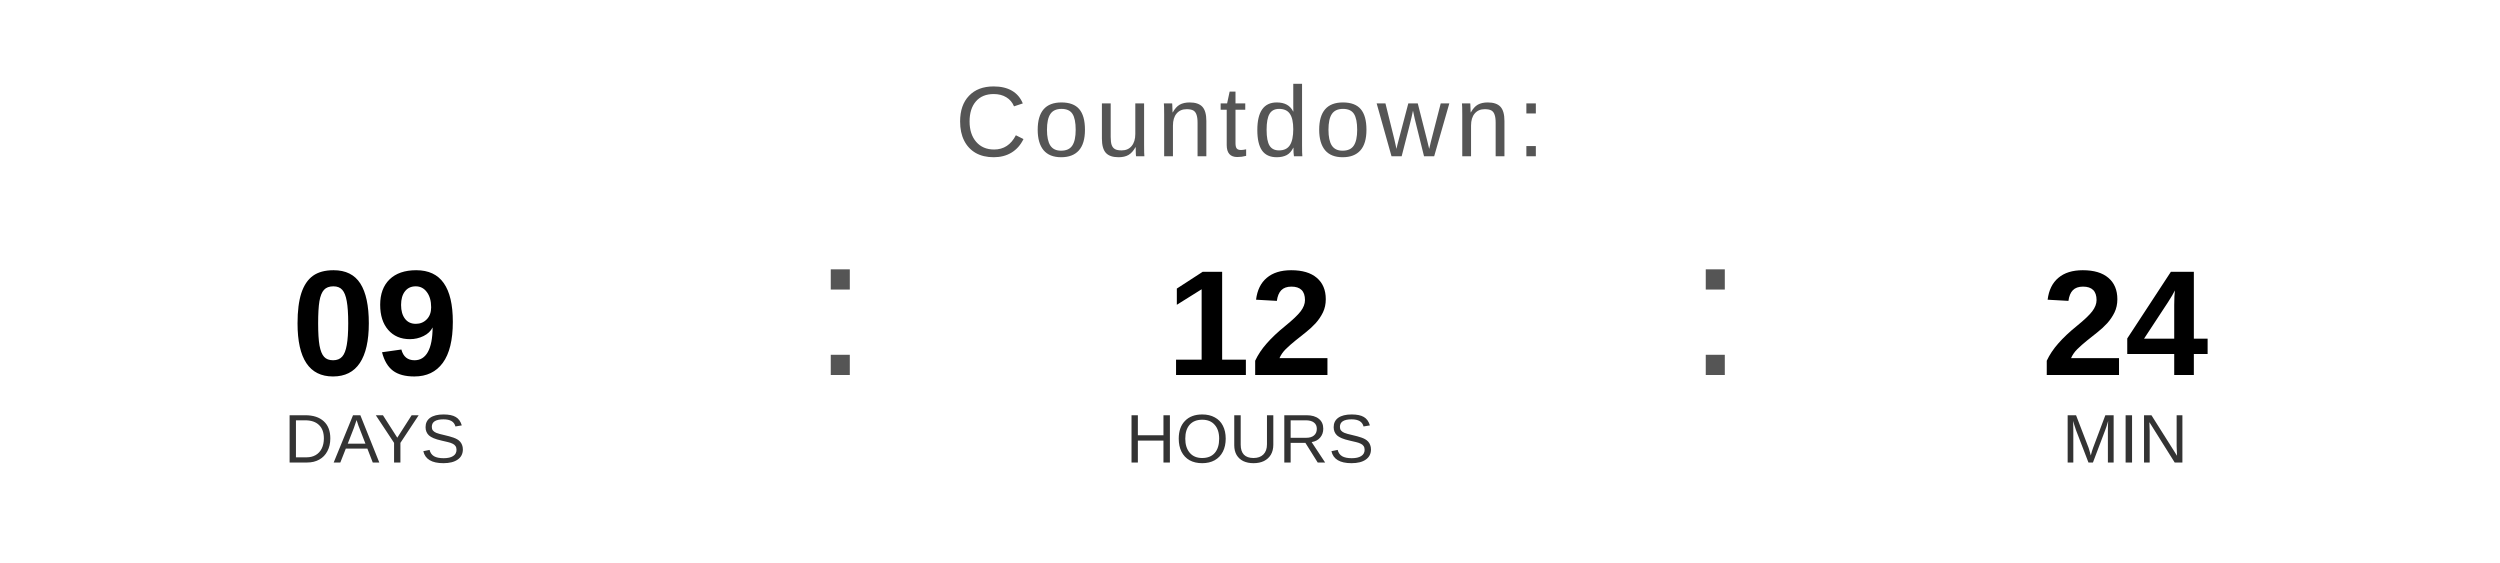
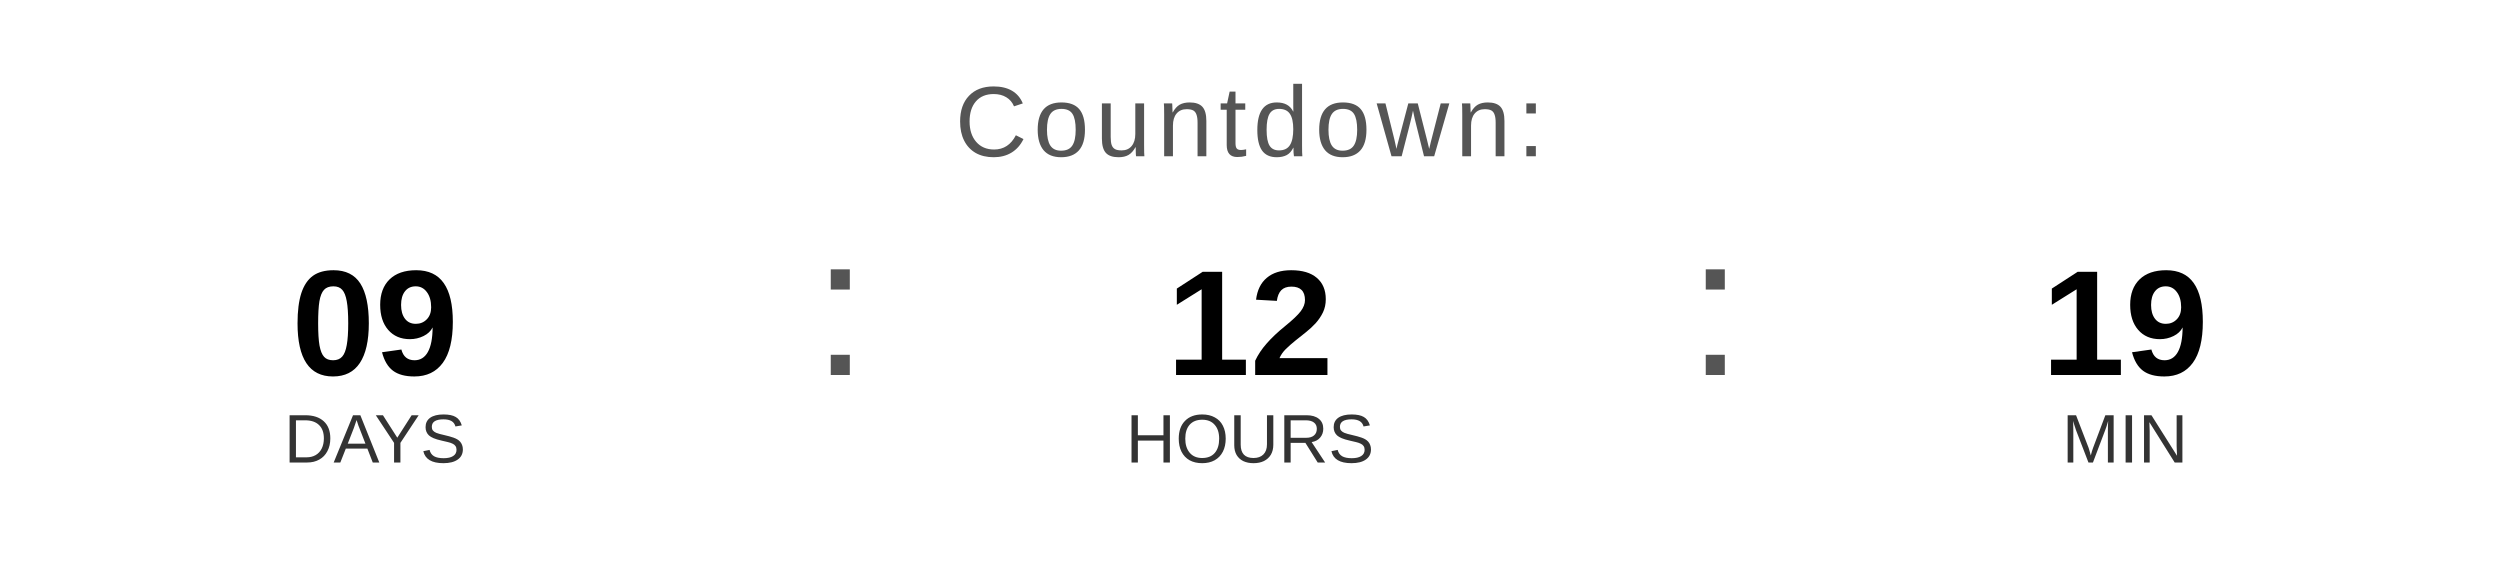
<svg xmlns="http://www.w3.org/2000/svg" width="400" height="90" viewBox="0 0 400 90">
  <text x="200" y="25" font-family="Arial, Helvetica, sans-serif" font-size="16" fill="#555555" text-anchor="middle" letter-spacing="1">
    Countdown:
  </text>
  <text x="60" y="60" font-family="Arial, Helvetica, sans-serif" font-size="24" font-weight="bold" fill="#000000" text-anchor="middle">09</text>
  <text x="60" y="74" font-family="Arial, Helvetica, sans-serif" font-size="11" fill="#333333" text-anchor="middle">DAYS</text>
  <text x="130" y="60" font-family="Arial, sans-serif" font-size="32" fill="#555555">:</text>
  <text x="200" y="60" font-family="Arial, Helvetica, sans-serif" font-size="24" font-weight="bold" fill="#000000" text-anchor="middle">12</text>
  <text x="200" y="74" font-family="Arial, Helvetica, sans-serif" font-size="11" fill="#333333" text-anchor="middle">HOURS</text>
  <text x="270" y="60" font-family="Arial, sans-serif" font-size="32" fill="#555555">:</text>
-   <text x="340" y="60" font-family="Arial, Helvetica, sans-serif" font-size="24" font-weight="bold" fill="#000000" text-anchor="middle">24</text>
+   <text x="340" y="60" font-family="Arial, Helvetica, sans-serif" font-size="24" font-weight="bold" fill="#000000" text-anchor="middle">19</text>
  <text x="340" y="74" font-family="Arial, Helvetica, sans-serif" font-size="11" fill="#333333" text-anchor="middle">MIN</text>
</svg>
